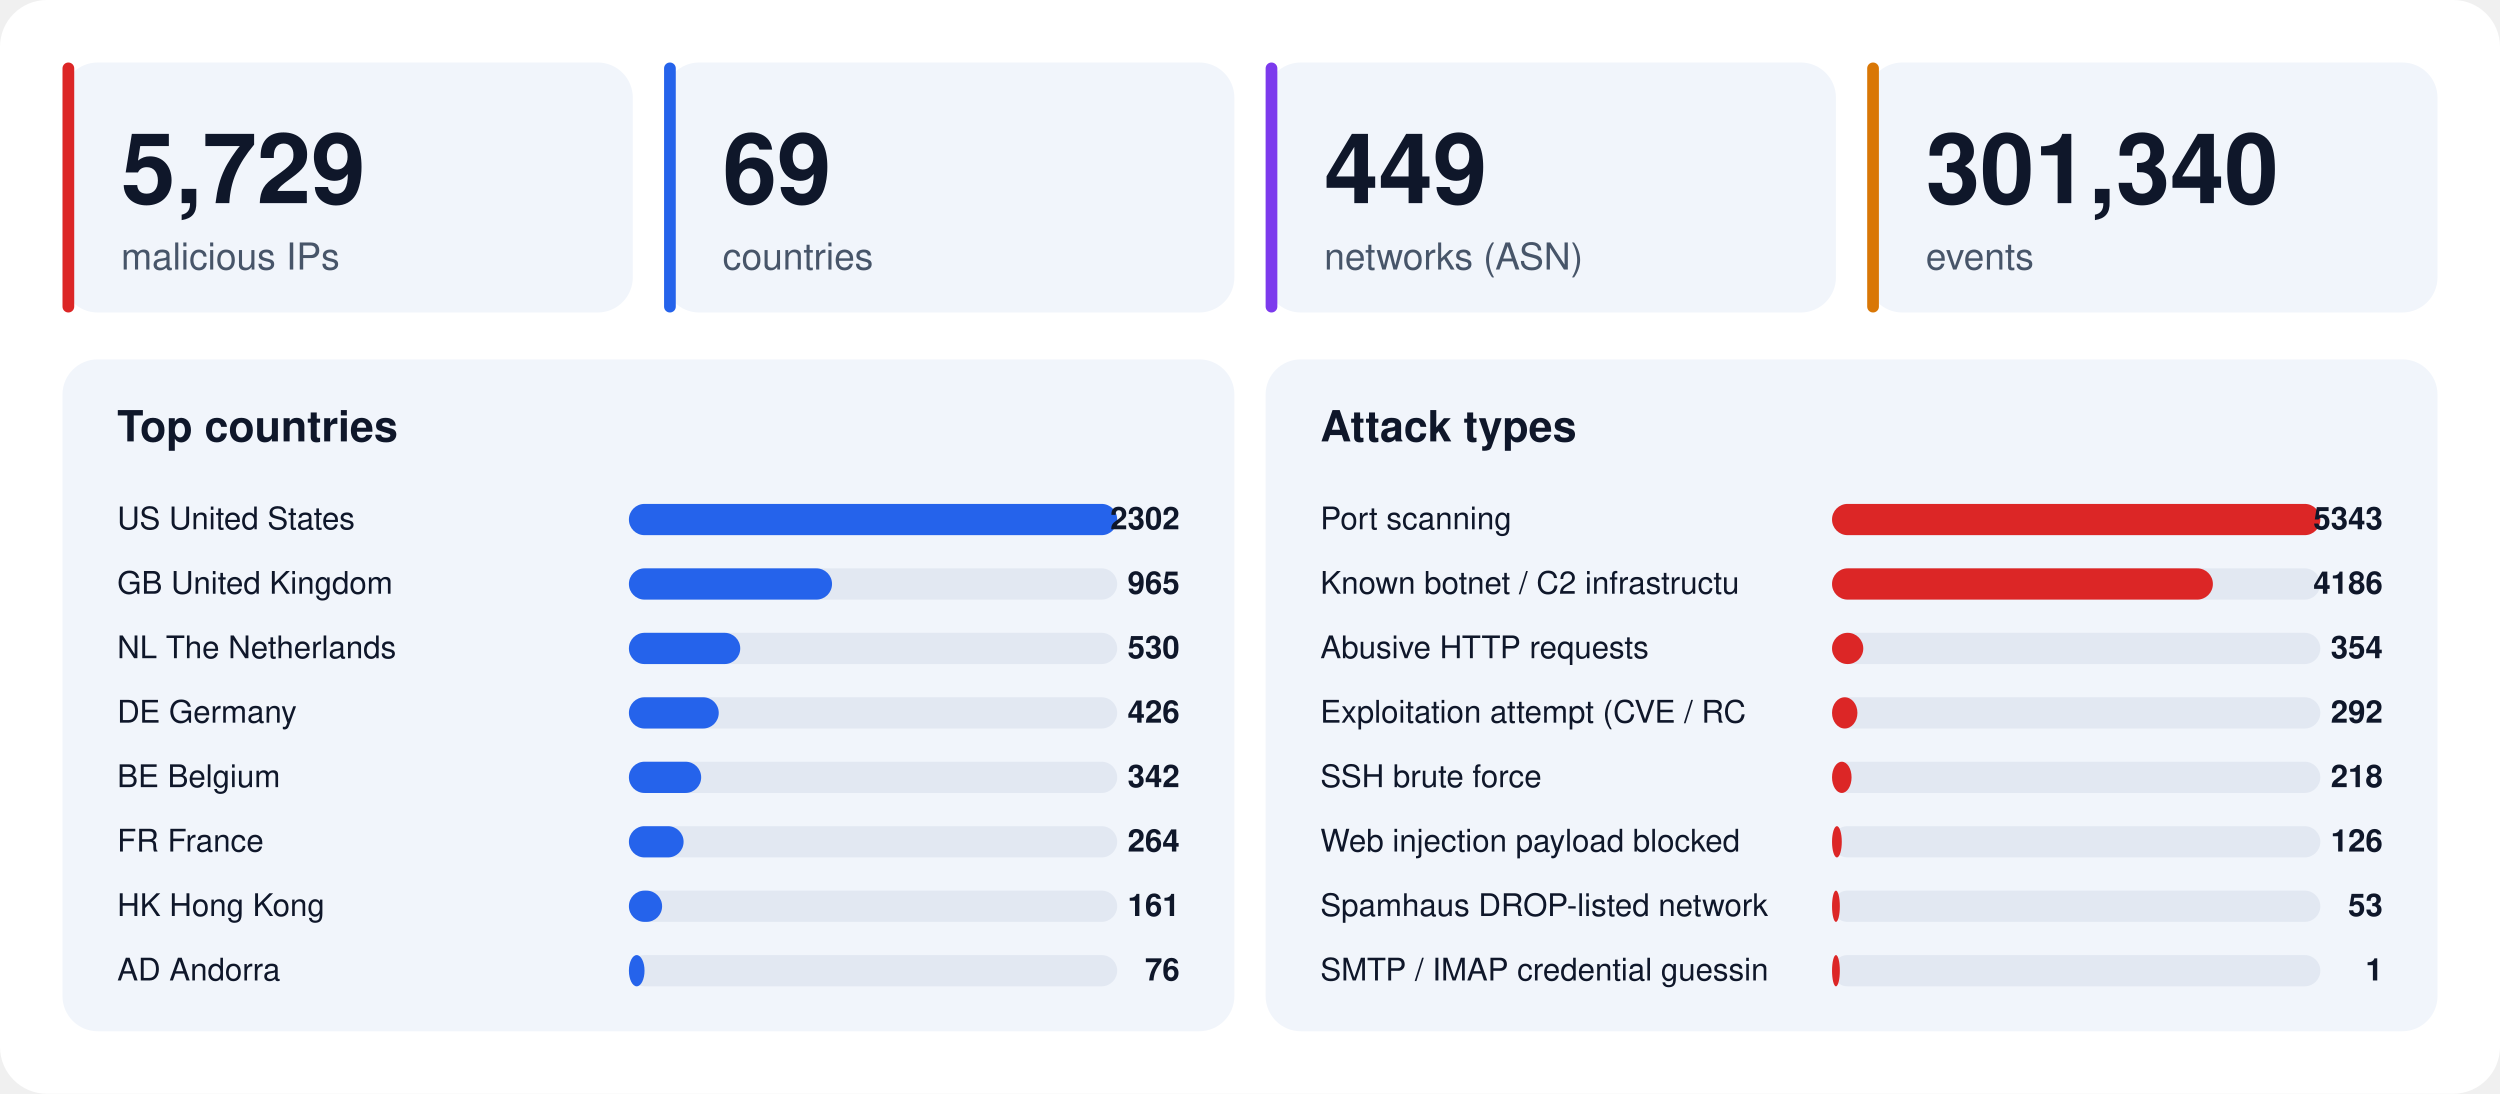
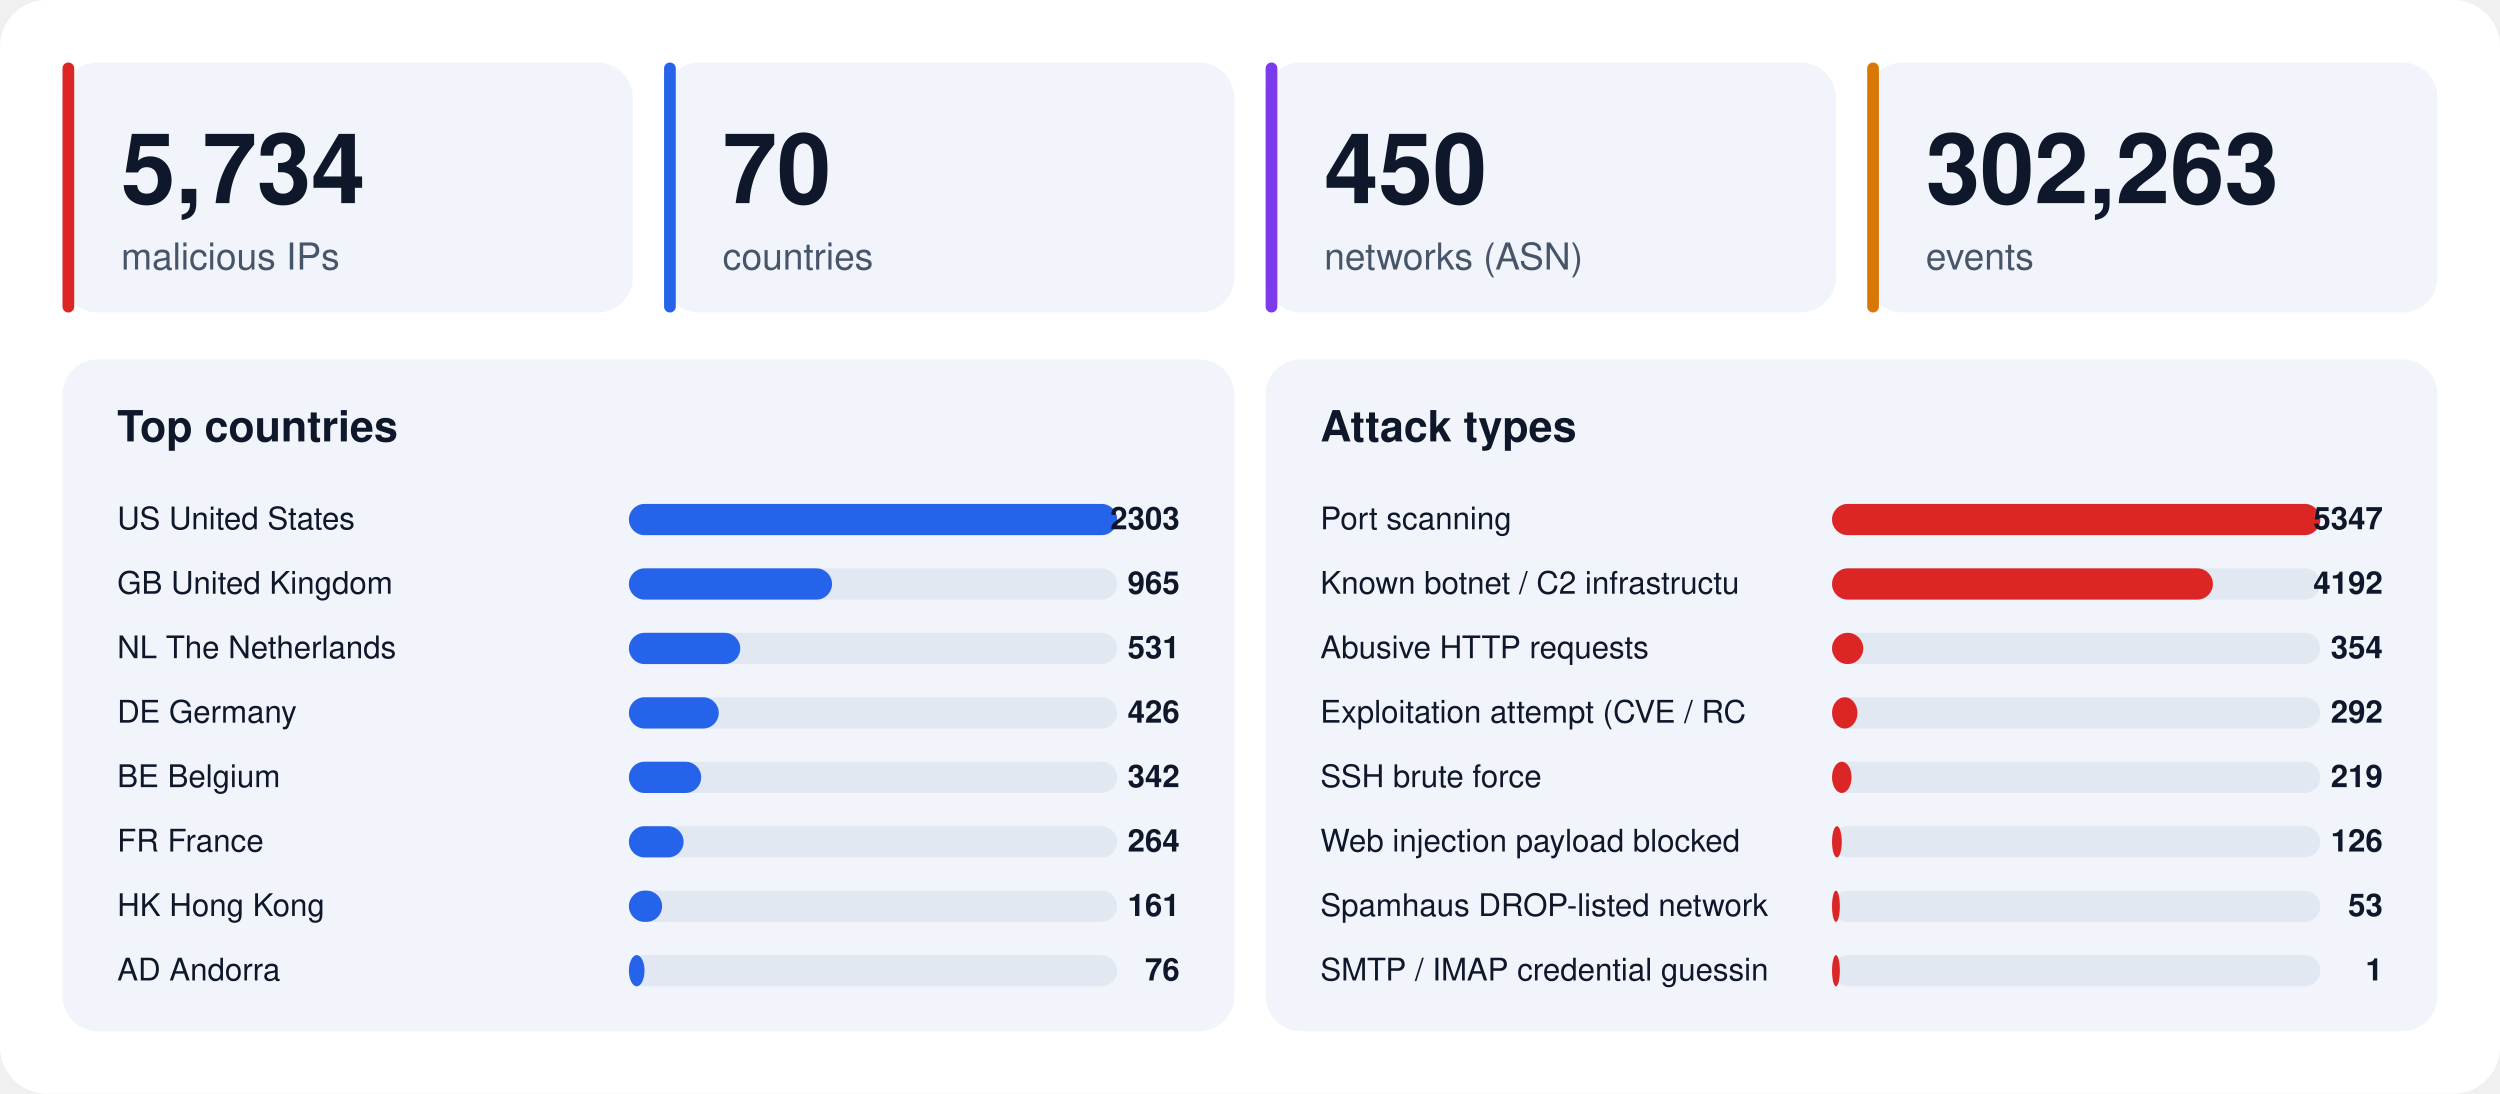
<svg xmlns="http://www.w3.org/2000/svg" width="1280" height="560" viewBox="0 0 1280 560" font-family="-apple-system,BlinkMacSystemFont,'Segoe UI',Helvetica,Arial,sans-serif">
  <rect width="1280" height="560" rx="24" fill="#ffffff" />
  <rect x="32" y="32" width="292" height="128" rx="18" fill="#f1f5fb" />
  <rect x="32" y="32" width="6" height="128" rx="3" fill="#dc2626" />
-   <text x="62" y="104" font-size="50" font-weight="800" fill="#0f172a">5,729</text>
+   <text x="62" y="104" font-size="50" font-weight="800" fill="#0f172a">5,734</text>
  <text x="62" y="138" font-size="19" fill="#475569">malicious IPs</text>
  <rect x="340" y="32" width="292" height="128" rx="18" fill="#f1f5fb" />
  <rect x="340" y="32" width="6" height="128" rx="3" fill="#2563eb" />
-   <text x="370" y="104" font-size="50" font-weight="800" fill="#0f172a">69</text>
+   <text x="370" y="104" font-size="50" font-weight="800" fill="#0f172a">70</text>
  <text x="370" y="138" font-size="19" fill="#475569">countries</text>
  <rect x="648" y="32" width="292" height="128" rx="18" fill="#f1f5fb" />
  <rect x="648" y="32" width="6" height="128" rx="3" fill="#7c3aed" />
-   <text x="678" y="104" font-size="50" font-weight="800" fill="#0f172a">449</text>
+   <text x="678" y="104" font-size="50" font-weight="800" fill="#0f172a">450</text>
  <text x="678" y="138" font-size="19" fill="#475569">networks (ASN)</text>
  <rect x="956" y="32" width="292" height="128" rx="18" fill="#f1f5fb" />
  <rect x="956" y="32" width="6" height="128" rx="3" fill="#d97706" />
-   <text x="986" y="104" font-size="50" font-weight="800" fill="#0f172a">301,340</text>
+   <text x="986" y="104" font-size="50" font-weight="800" fill="#0f172a">302,263</text>
  <text x="986" y="138" font-size="19" fill="#475569">events</text>
  <rect x="32" y="184" width="600" height="344" rx="18" fill="#f1f5fb" />
  <text x="60" y="226" font-size="22" font-weight="700" fill="#0f172a">Top countries</text>
  <text x="60" y="271" font-size="16" fill="#0f172a">US  United States</text>
  <rect x="322" y="258" width="250" height="16" rx="8" fill="#e2e8f2" />
  <rect x="322" y="258" width="250" height="16" rx="8" fill="#2563eb" />
-   <text x="604" y="271" font-size="16" font-weight="700" text-anchor="end" fill="#0f172a">2302</text>
+   <text x="604" y="271" font-size="16" font-weight="700" text-anchor="end" fill="#0f172a">2303</text>
  <text x="60" y="304" font-size="16" fill="#0f172a">GB  United Kingdom</text>
  <rect x="322" y="291" width="250" height="16" rx="8" fill="#e2e8f2" />
  <rect x="322" y="291" width="104" height="16" rx="8" fill="#2563eb" />
  <text x="604" y="304" font-size="16" font-weight="700" text-anchor="end" fill="#0f172a">965</text>
  <text x="60" y="337" font-size="16" fill="#0f172a">NL  The Netherlands</text>
  <rect x="322" y="324" width="250" height="16" rx="8" fill="#e2e8f2" />
  <rect x="322" y="324" width="57" height="16" rx="8" fill="#2563eb" />
-   <text x="604" y="337" font-size="16" font-weight="700" text-anchor="end" fill="#0f172a">530</text>
+   <text x="604" y="337" font-size="16" font-weight="700" text-anchor="end" fill="#0f172a">531</text>
  <text x="60" y="370" font-size="16" fill="#0f172a">DE  Germany</text>
  <rect x="322" y="357" width="250" height="16" rx="8" fill="#e2e8f2" />
  <rect x="322" y="357" width="46" height="16" rx="8" fill="#2563eb" />
  <text x="604" y="370" font-size="16" font-weight="700" text-anchor="end" fill="#0f172a">426</text>
  <text x="60" y="403" font-size="16" fill="#0f172a">BE  Belgium</text>
  <rect x="322" y="390" width="250" height="16" rx="8" fill="#e2e8f2" />
  <rect x="322" y="390" width="37" height="16" rx="8" fill="#2563eb" />
  <text x="604" y="403" font-size="16" font-weight="700" text-anchor="end" fill="#0f172a">342</text>
  <text x="60" y="436" font-size="16" fill="#0f172a">FR  France</text>
  <rect x="322" y="423" width="250" height="16" rx="8" fill="#e2e8f2" />
  <rect x="322" y="423" width="28" height="16" rx="8" fill="#2563eb" />
  <text x="604" y="436" font-size="16" font-weight="700" text-anchor="end" fill="#0f172a">264</text>
  <text x="60" y="469" font-size="16" fill="#0f172a">HK  Hong Kong</text>
  <rect x="322" y="456" width="250" height="16" rx="8" fill="#e2e8f2" />
  <rect x="322" y="456" width="17" height="16" rx="8" fill="#2563eb" />
  <text x="604" y="469" font-size="16" font-weight="700" text-anchor="end" fill="#0f172a">161</text>
  <text x="60" y="502" font-size="16" fill="#0f172a">AD  Andorra</text>
  <rect x="322" y="489" width="250" height="16" rx="8" fill="#e2e8f2" />
  <rect x="322" y="489" width="8" height="16" rx="8" fill="#2563eb" />
  <text x="604" y="502" font-size="16" font-weight="700" text-anchor="end" fill="#0f172a">76</text>
  <rect x="648" y="184" width="600" height="344" rx="18" fill="#f1f5fb" />
  <text x="676" y="226" font-size="22" font-weight="700" fill="#0f172a">Attack types</text>
  <text x="676" y="271" font-size="16" fill="#0f172a">Port scanning</text>
  <rect x="938" y="258" width="250" height="16" rx="8" fill="#e2e8f2" />
  <rect x="938" y="258" width="250" height="16" rx="8" fill="#dc2626" />
-   <text x="1220" y="271" font-size="16" font-weight="700" text-anchor="end" fill="#0f172a">5343</text>
+   <text x="1220" y="271" font-size="16" font-weight="700" text-anchor="end" fill="#0f172a">5347</text>
  <text x="676" y="304" font-size="16" fill="#0f172a">Known botnet / C2 infrastructu</text>
  <rect x="938" y="291" width="250" height="16" rx="8" fill="#e2e8f2" />
  <rect x="938" y="291" width="195" height="16" rx="8" fill="#dc2626" />
-   <text x="1220" y="304" font-size="16" font-weight="700" text-anchor="end" fill="#0f172a">4186</text>
+   <text x="1220" y="304" font-size="16" font-weight="700" text-anchor="end" fill="#0f172a">4192</text>
  <text x="676" y="337" font-size="16" fill="#0f172a">Abusive HTTP requests</text>
  <rect x="938" y="324" width="250" height="16" rx="8" fill="#e2e8f2" />
  <rect x="938" y="324" width="16" height="16" rx="8" fill="#dc2626" />
  <text x="1220" y="337" font-size="16" font-weight="700" text-anchor="end" fill="#0f172a">354</text>
  <text x="676" y="370" font-size="16" fill="#0f172a">Exploitation attempt (CVE / RC</text>
  <rect x="938" y="357" width="250" height="16" rx="8" fill="#e2e8f2" />
  <rect x="938" y="357" width="13" height="16" rx="8" fill="#dc2626" />
  <text x="1220" y="370" font-size="16" font-weight="700" text-anchor="end" fill="#0f172a">292</text>
  <text x="676" y="403" font-size="16" fill="#0f172a">SSH brute force</text>
  <rect x="938" y="390" width="250" height="16" rx="8" fill="#e2e8f2" />
  <rect x="938" y="390" width="10" height="16" rx="8" fill="#dc2626" />
-   <text x="1220" y="403" font-size="16" font-weight="700" text-anchor="end" fill="#0f172a">218</text>
+   <text x="1220" y="403" font-size="16" font-weight="700" text-anchor="end" fill="#0f172a">219</text>
  <text x="676" y="436" font-size="16" fill="#0f172a">Web injection payload blocked </text>
  <rect x="938" y="423" width="250" height="16" rx="8" fill="#e2e8f2" />
  <rect x="938" y="423" width="5" height="16" rx="8" fill="#dc2626" />
  <text x="1220" y="436" font-size="16" font-weight="700" text-anchor="end" fill="#0f172a">126</text>
  <text x="676" y="469" font-size="16" fill="#0f172a">Spamhaus DROP-listed network</text>
  <rect x="938" y="456" width="250" height="16" rx="8" fill="#e2e8f2" />
  <rect x="938" y="456" width="4" height="16" rx="8" fill="#dc2626" />
  <text x="1220" y="469" font-size="16" font-weight="700" text-anchor="end" fill="#0f172a">53</text>
  <text x="676" y="502" font-size="16" fill="#0f172a">SMTP / IMAP credential guessin</text>
  <rect x="938" y="489" width="250" height="16" rx="8" fill="#e2e8f2" />
  <rect x="938" y="489" width="4" height="16" rx="8" fill="#dc2626" />
  <text x="1220" y="502" font-size="16" font-weight="700" text-anchor="end" fill="#0f172a">1</text>
</svg>
